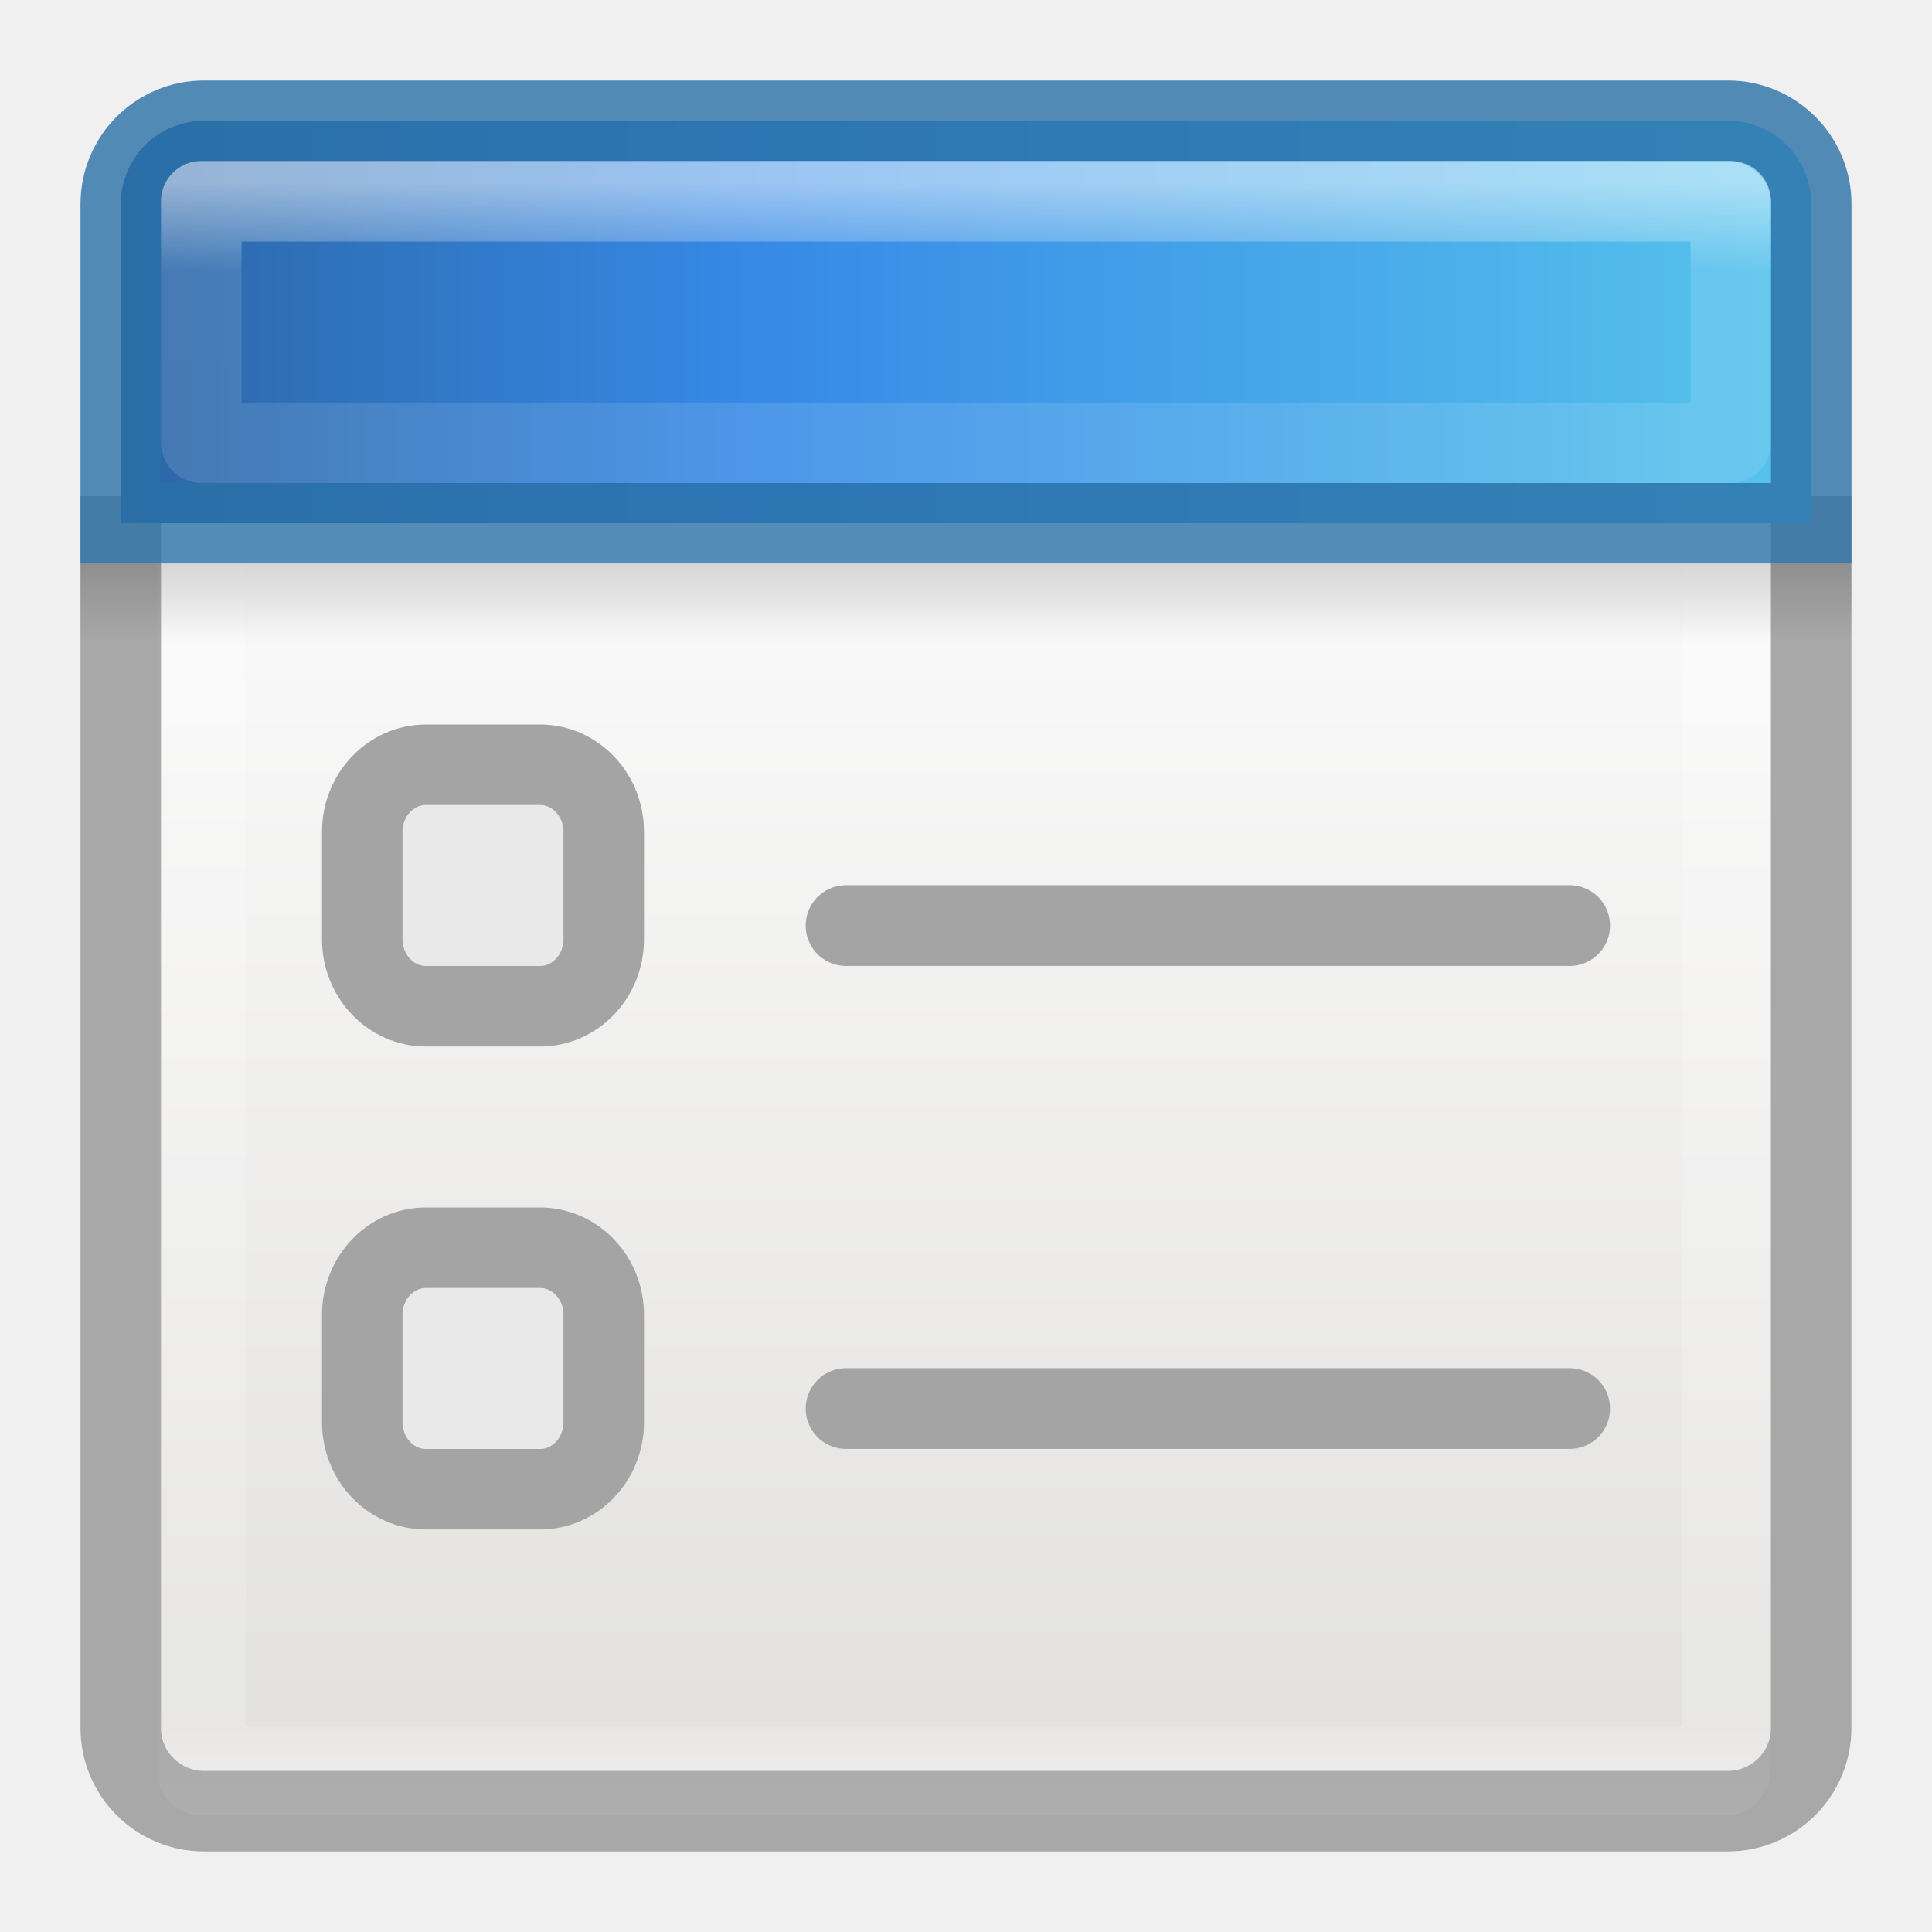
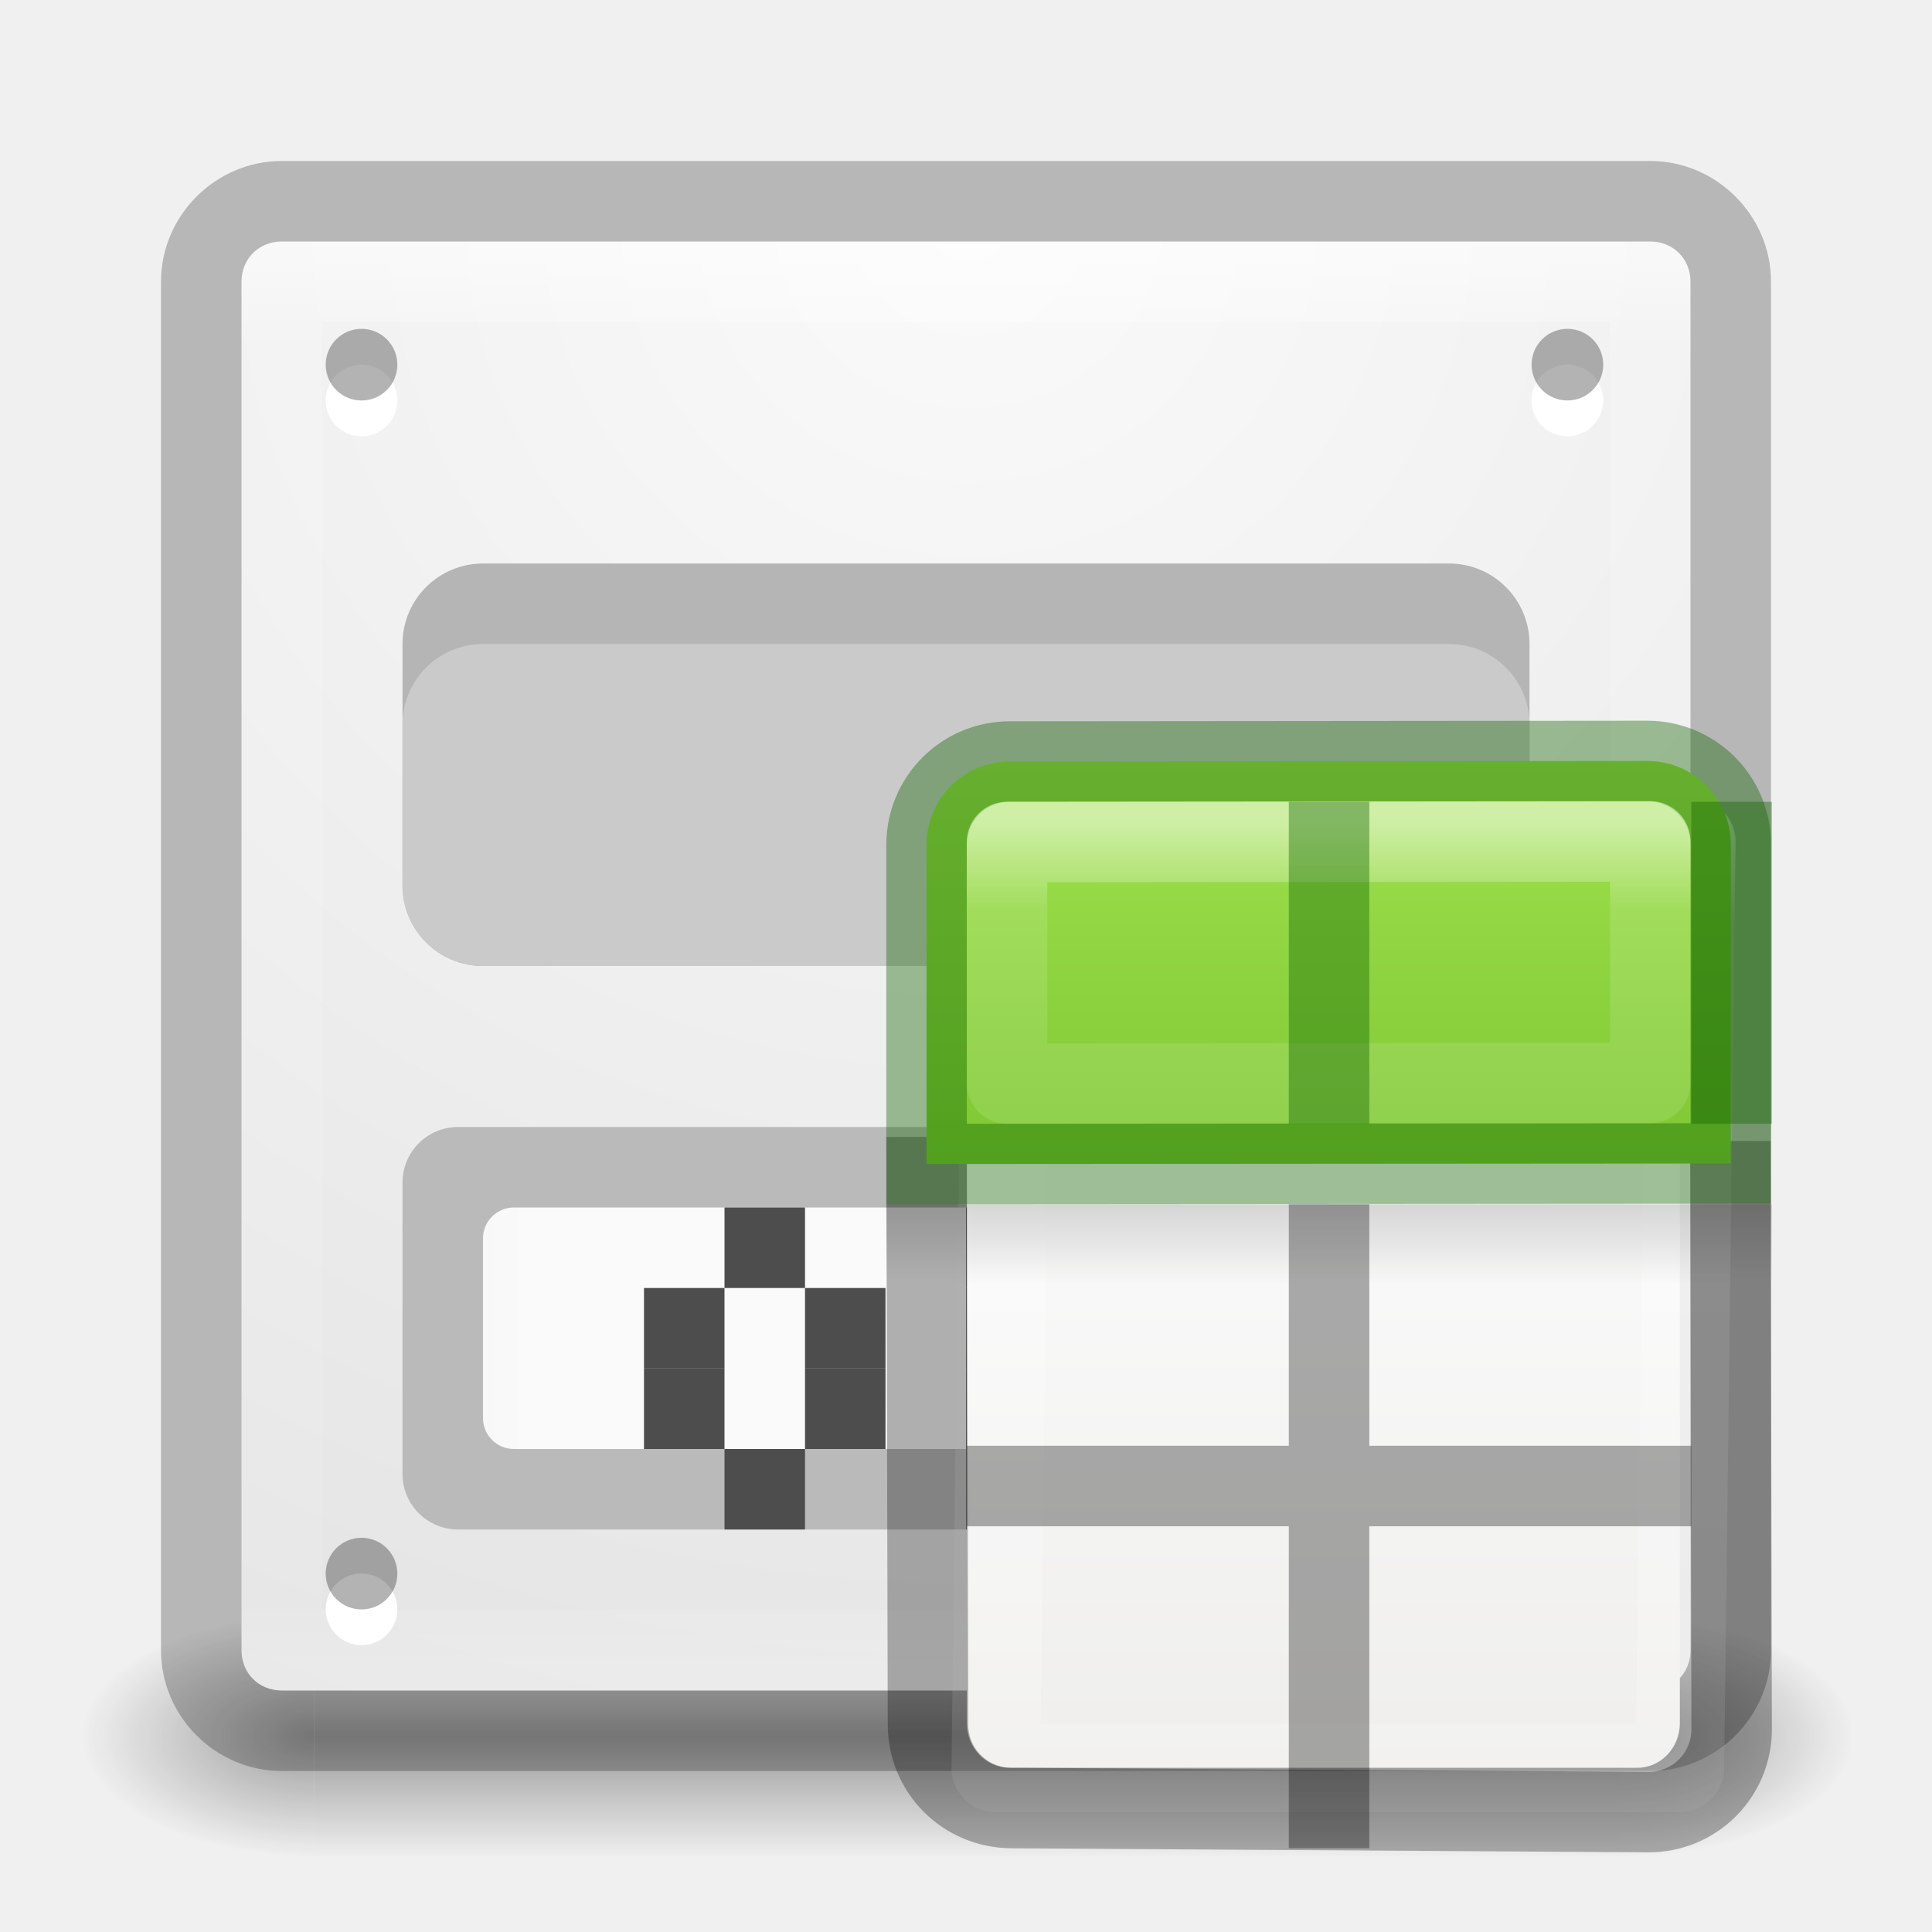
- <svg xmlns="http://www.w3.org/2000/svg" xmlns:xlink="http://www.w3.org/1999/xlink" viewBox="0 0 24 24">
-   <linearGradient id="a" gradientTransform="matrix(.4457699 0 0 .4499366 .801525 -.024539)" gradientUnits="userSpaceOnUse" x1="25.132" x2="25.132" y1="15.5" y2="48.396">
-     <stop offset="0" stop-color="#fafafa" />
-     <stop offset="1" stop-color="#e2e1de" />
+ <svg xmlns="http://www.w3.org/2000/svg" xmlns:xlink="http://www.w3.org/1999/xlink" height="24" width="24">
+   <defs>
+     <linearGradient id="l" y2="19" xlink:href="#a" gradientUnits="userSpaceOnUse" x2="12" y1="13" x1="12" />
+     <linearGradient id="b">
+       <stop offset="0" stop-color="#cdf87e" />
+       <stop offset=".262" stop-color="#a2e34f" />
+       <stop offset=".661" stop-color="#68b723" />
+       <stop offset="1" stop-color="#1d7e0d" />
+     </linearGradient>
+     <linearGradient id="c">
+       <stop offset="0" stop-color="#fff" />
+       <stop offset="0" stop-color="#fff" stop-opacity=".235" />
+       <stop offset="1" stop-color="#fff" stop-opacity=".157" />
+       <stop offset="1" stop-color="#fff" stop-opacity=".392" />
+     </linearGradient>
+     <linearGradient id="d">
+       <stop offset="0" stop-color="#fff" />
+       <stop offset="0" stop-color="#fff" stop-opacity=".235" />
+       <stop offset="1" stop-color="#fff" stop-opacity=".157" />
+       <stop offset="1" stop-color="#fff" stop-opacity=".392" />
+     </linearGradient>
+     <linearGradient id="n" gradientTransform="matrix(.44577 0 0 .44994 .802 -.025)" gradientUnits="userSpaceOnUse" x1="25.132" x2="25.132" y1="15.5" y2="48.396">
+       <stop offset="0" stop-color="#fafafa" />
+       <stop offset="1" stop-color="#e2e1de" />
+     </linearGradient>
+     <linearGradient id="o" gradientTransform="matrix(.48484 0 0 .52706 -.165 -.4)" gradientUnits="userSpaceOnUse" x1="24" x2="24" xlink:href="#e" y1="5" y2="43" />
+     <linearGradient id="e">
+       <stop offset="0" stop-color="#fff" />
+       <stop offset=".063" stop-color="#fff" stop-opacity=".235" />
+       <stop offset=".951" stop-color="#fff" stop-opacity=".157" />
+       <stop offset="1" stop-color="#fff" stop-opacity=".392" />
+     </linearGradient>
+     <linearGradient id="p" gradientTransform="matrix(.5 0 0 .25 -1 3)" gradientUnits="userSpaceOnUse" x1="23.954" x2="23.954" y1="15.999" y2="19.963">
+       <stop offset="0" />
+       <stop offset="1" stop-opacity="0" />
+     </linearGradient>
+     <linearGradient id="q" gradientUnits="userSpaceOnUse" x1="8.295" x2="8.295" y1="-4.284" y2="16.85">
+       <stop offset="0" stop-color="#cdf87e" />
+       <stop offset=".262" stop-color="#a2e34f" />
+       <stop offset=".661" stop-color="#68b723" />
+       <stop offset="1" stop-color="#1d7e0d" />
+     </linearGradient>
+     <linearGradient id="r" gradientUnits="userSpaceOnUse" x1="11.001" x2="11.001" xlink:href="#e" y1="2.269" y2="19.728" />
+     <radialGradient id="m" cx="605.714" cy="486.648" gradientTransform="matrix(0 0 0 0 13.24 18.98)" gradientUnits="userSpaceOnUse" r="117.143" xlink:href="#f" />
+     <linearGradient id="f">
+       <stop offset="0" />
+       <stop offset="1" stop-opacity="0" />
+     </linearGradient>
+   </defs>
+   <linearGradient id="g">
+     <stop stop-color="#181818" offset="0" />
+     <stop stop-color="#181818" stop-opacity="0" offset="1" />
  </linearGradient>
-   <linearGradient id="b" gradientTransform="matrix(.4848361 0 0 .5270602 -.165352 -.400235)" gradientUnits="userSpaceOnUse" x1="24" x2="24" xlink:href="#c" y1="5" y2="43" />
-   <linearGradient id="c">
-     <stop offset="0" stop-color="#fff" />
-     <stop offset=".063" stop-color="#fff" stop-opacity=".235" />
-     <stop offset=".951" stop-color="#fff" stop-opacity=".157" />
-     <stop offset="1" stop-color="#fff" stop-opacity=".392" />
+   <radialGradient id="h" xlink:href="#g" gradientUnits="userSpaceOnUse" cy="43.5" cx="4.993" gradientTransform="matrix(2 0 0 1.4 27.99 -17.4)" r="2.5" />
+   <radialGradient id="i" xlink:href="#g" gradientUnits="userSpaceOnUse" cy="43.5" cx="4.993" gradientTransform="matrix(2 0 0 1.4 -20.01 -104.4)" r="2.5" />
+   <linearGradient id="j" y2="39.999" gradientUnits="userSpaceOnUse" y1="47.028" x2="25.058" x1="25.058">
+     <stop stop-color="#181818" stop-opacity="0" offset="0" />
+     <stop stop-color="#181818" offset=".5" />
+     <stop stop-color="#181818" stop-opacity="0" offset="1" />
  </linearGradient>
-   <linearGradient id="d" gradientTransform="matrix(.5 0 0 .25 -.999998 2.999819)" gradientUnits="userSpaceOnUse" x1="23.954" x2="23.954" y1="15.999" y2="19.963">
-     <stop offset="0" />
-     <stop offset="1" stop-opacity="0" />
+   <linearGradient id="k" y2="20.728" gradientUnits="userSpaceOnUse" y1="3.269" x2="12.001" x1="12.001">
+     <stop stop-color="#fff" offset="0" />
+     <stop stop-color="#fff" stop-opacity=".235" offset=".063" />
+     <stop stop-color="#fff" stop-opacity=".157" offset=".951" />
+     <stop stop-color="#fff" stop-opacity=".392" offset="1" />
  </linearGradient>
-   <linearGradient id="e" gradientTransform="matrix(0 .9738144 -1.346835 0 23.5795 -6.308319)" gradientUnits="userSpaceOnUse" x1="8.295" x2="8.295" y1="-4.284" y2="16.85">
-     <stop offset="0" stop-color="#90dbec" />
-     <stop offset=".262" stop-color="#55c1ec" />
-     <stop offset=".705" stop-color="#3689e6" />
-     <stop offset="1" stop-color="#2b63a0" />
-   </linearGradient>
-   <linearGradient id="f" gradientUnits="userSpaceOnUse" x1="11.001" x2="11.001" xlink:href="#c" y1="2.269" y2="19.728" />
-   <rect fill="url(#a)" height="20" rx=".528" ry=".556" width="20" x="2" y="2" />
-   <path d="m2.501 2.499 18.939 0v19.501l-18.939-0z" fill="none" stroke="url(#b)" stroke-linecap="round" stroke-linejoin="round" stroke-width="1.1" />
-   <path d="m1 7 22.0 0v1l-22-0z" fill="url(#d)" opacity=".15" />
-   <path d="m1.5 6.163v15.3c0 .574.462 1.036 1.036 1.036l18.927 0c.574 0 1.036-.462 1.036-1.036v-15.3" fill="none" opacity=".3" stroke="#000" />
-   <path d="m2.536 1.5c-.574-0-1.036.462-1.036 1.036v3.964l21.0 0v-3.964c0-.574-.462-1.036-1.036-1.036z" fill="url(#e)" />
-   <g stroke-linecap="round">
-     <path d="m2.536 1.5c-.574-0-1.036.462-1.036 1.036l0 3.964 21.0 0-0-3.964c0-.574-.462-1.036-1.036-1.036z" fill="none" opacity=".8" stroke="#2a70a7" />
-     <path d="m2.5 2.5v3l19.0 0v-3z" fill="none" opacity=".5" stroke="url(#f)" stroke-linejoin="round" />
-     <g stroke="#a4a4a4">
-       <rect fill="#e9e9e9" height="3" rx=".792" ry=".833" stroke-linejoin="round" width="3" x="4.5" y="9.5" />
-       <rect fill="#e9e9e9" height="3" rx=".792" ry=".833" stroke-linejoin="round" width="3" x="4.5" y="15.5" />
-       <path d="m10.51 11.498h8.989" fill="none" stroke-width="1.003" />
-       <path d="m10.51 17.498h8.989" fill="none" stroke-width="1.003" />
+   <radialGradient id="a" gradientUnits="userSpaceOnUse" cy="8.45" cx="7.496" gradientTransform="matrix(0 1.14 -1.2 0 22.18 -5.75)" r="20">
+     <stop stop-color="#fafafa" offset="0" />
+     <stop stop-color="#e1e1e1" offset="1" />
+   </radialGradient>
+   <g opacity=".4">
+     <path transform="matrix(.58 0 0 .43 -1.9 2.86)" fill="url(#h)" d="M38 40h5v7h-5z" />
+     <path fill="url(#i)" d="M-10-47h5v7h-5z" transform="matrix(-.58 0 0 -.43 -1.9 2.86)" />
+     <path transform="matrix(.58 0 0 .43 -1.9 2.86)" fill="url(#j)" d="M10 40h28v7H10z" />
+   </g>
+   <path fill="url(#a)" d="M3.5 3c-.286 0-.5.214-.5.5v17c0 .286.214.5.5.5h17c.286 0 .5-.214.5-.5v-17c0-.286-.214-.5-.5-.5h-17z" />
+   <path fill="none" stroke-linecap="round" stroke="url(#k)" d="M3.5 3.5h17v17h-17z" stroke-linejoin="round" opacity=".5" />
+   <g fill-rule="evenodd">
+     <path fill="#fff" d="M4.936 4.975a.444.444 0 0 1-.89 0 .444.444 0 1 1 .89 0z" />
+     <path d="M4.936 4.53a.444.444 0 0 1-.89 0 .444.444 0 1 1 .89 0z" opacity=".3" />
+     <path fill="#fff" d="M19.916 4.975a.444.444 0 0 1-.89 0 .444.444 0 1 1 .89 0z" />
+     <path d="M19.916 4.53a.444.444 0 0 1-.89 0 .444.444 0 1 1 .89 0z" opacity=".3" />
+     <path fill="#fff" d="M4.936 19.992a.444.444 0 0 1-.89 0 .444.444 0 1 1 .89 0z" />
+     <path d="M4.936 19.548a.444.444 0 0 1-.89 0 .444.444 0 1 1 .89 0z" opacity=".3" />
+     <path fill="#fff" d="M19.916 19.992a.444.444 0 0 1-.89 0 .444.444 0 1 1 .89 0z" />
+     <path d="M19.916 19.548a.444.444 0 0 1-.89 0 .444.444 0 1 1 .89 0z" opacity=".3" />
+   </g>
+   <rect fill="#b5b5b5" x="5" y="7" width="14" height="5" rx="1" />
+   <path fill-opacity=".239" d="M3.5 2C2.678 2 2 2.678 2 3.5v17c0 .822.678 1.5 1.5 1.5h17c.822 0 1.5-.678 1.5-1.5v-17c0-.822-.678-1.5-1.5-1.5h-17zm0 1h17c.286 0 .5.214.5.5v17c0 .286-.214.5-.5.5h-17c-.286 0-.5-.214-.5-.5v-17c0-.286.214-.5.5-.5z" />
+   <rect fill="#cacaca" x="5" y="8" width="14" height="4" rx="1" />
+   <rect fill="#bababa" x="5" y="14" width="14" height="5" rx=".69" />
+   <rect fill="url(#l)" x="6" y="15" width="12" height="3" rx=".384" />
+   <g fill="#4d4d4d">
+     <rect x="8" y="16" width="1" height="1" rx="0" />
+     <rect x="9" y="15" width="1" height="1" rx="0" />
+     <rect x="10" y="16" width="1" height="1" rx="0" />
+     <rect x="8" y="17" width="1" height="1" rx="0" />
+     <rect x="10" y="17" width="1" height="1" rx="0" />
+     <rect x="9" y="18" width="1" height="1" rx="0" />
+     <rect x="12" y="15" width="1" height="1" rx="0" />
+     <rect x="12" y="16" width="1" height="1" rx="0" />
+     <rect x="12" y="17" width="1" height="1" rx="0" />
+     <rect x="12" y="18" width="1" height="1" rx="0" />
+     <rect x="14" y="15" width="1" height="1" rx="0" />
+     <rect x="13" y="16" width="1" height="1" rx="0" />
+     <rect x="14" y="17" width="1" height="1" rx="0" />
+     <rect x="14" y="18" width="1" height="1" rx="0" />
+   </g>
+   <path d="M20.5 22v2c.62.004 1.5-.448 1.5-1s-.692-1-1.5-1z" opacity=".15" fill="url(#m)" />
+   <g transform="translate(10.01 7.96)">
+     <rect y="2" x="2" width="8.858" ry=".556" rx=".528" height="12" fill="url(#n)" />
+     <path d="M2.5 2.5H11L10.858 14H2.36z" fill="none" stroke="url(#o)" stroke-width="1.1" stroke-linecap="round" stroke-linejoin="round" />
+     <path d="M1 7h11v1H1z" opacity=".15" fill="url(#p)" />
+     <path d="M1.5 6.163l.018 7.3c0 .575.462 1.033 1.036 1.037l7.91.05c.575.005 1.04-.46 1.037-1.035l-.016-7.3" opacity=".3" fill="none" stroke="#000" />
+     <path d="M2.536 1.5c-.574 0-1.036.462-1.036 1.036V6.5l9.99-.007V2.53c0-.574-.463-1.037-1.037-1.037z" fill="url(#q)" />
+     <g fill="none" stroke-linecap="round">
+       <path d="M2.536 1.5c-.574 0-1.036.462-1.036 1.036V6.5l9.99-.007V2.53c0-.574-.463-1.037-1.037-1.037z" opacity=".4" stroke="#126400" />
+       <path d="M2.5 2.5v3l7.99-.007v-3z" opacity=".5" stroke="url(#r)" stroke-linejoin="round" />
    </g>
+     <path d="M6 7h1v8H6zm-4 3h4v1H2zm5 0h4v1H7z" opacity=".321" />
+     <path d="M6 2h1v4H6zm5 0h1v4h-1z" opacity=".4" fill="#126400" />
  </g>
</svg>
